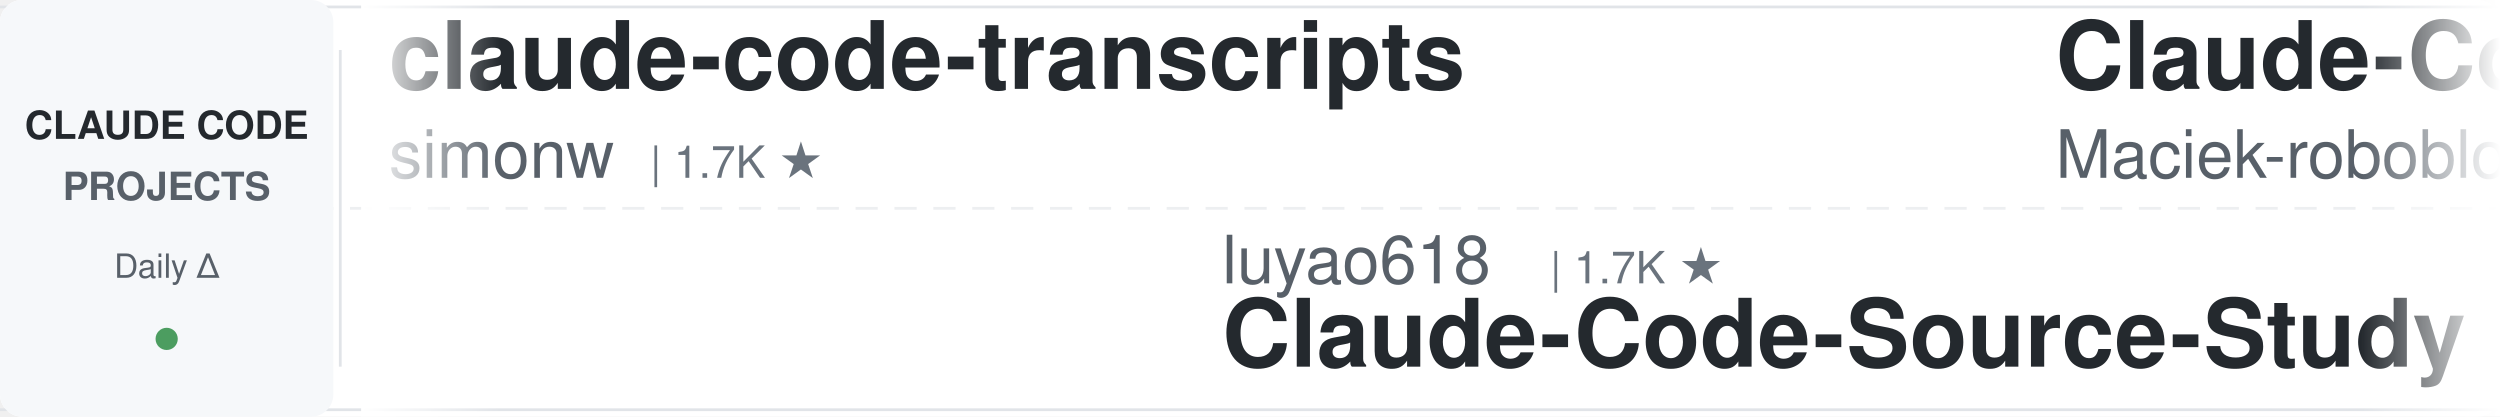
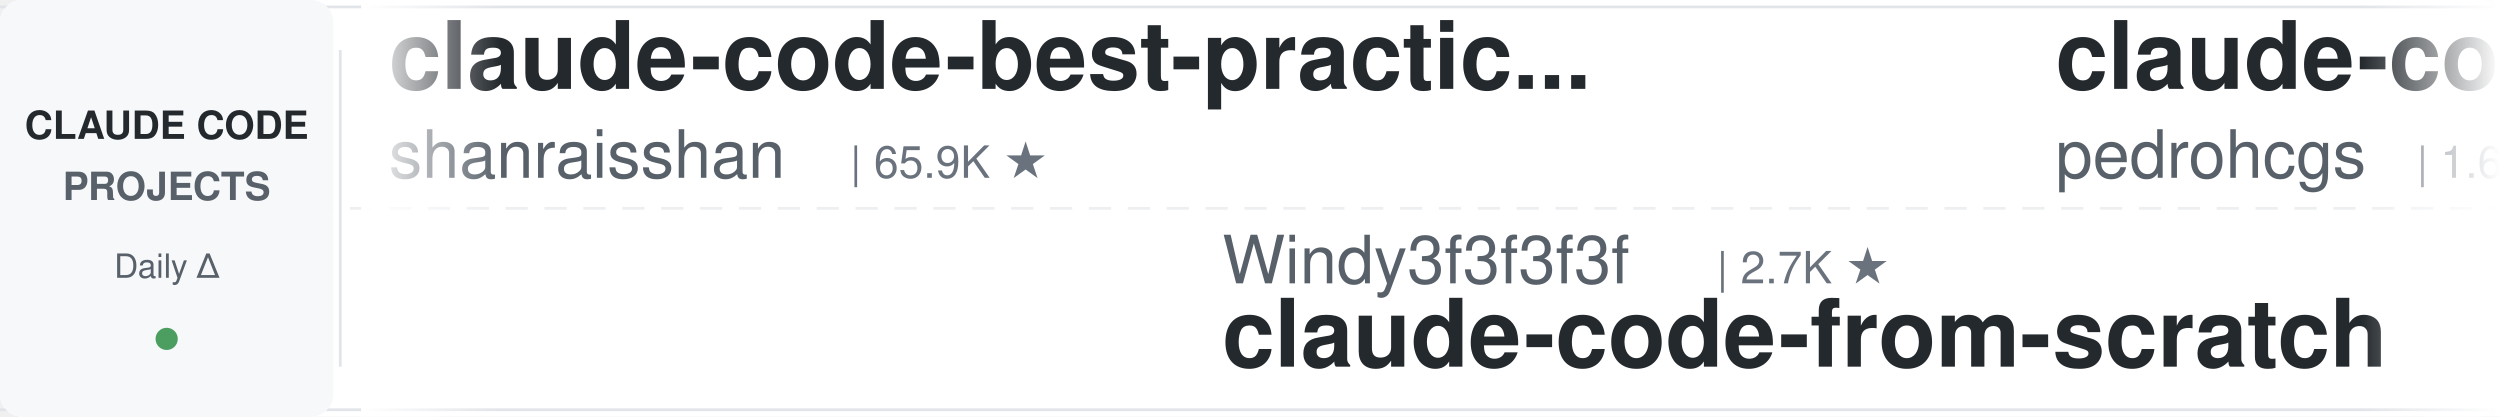
<svg xmlns="http://www.w3.org/2000/svg" width="900" height="150">
  <defs>
    <linearGradient id="leftFade" x1="0%" y1="0%" x2="100%" y2="0%">
      <stop offset="0%" style="stop-color:#ffffff;stop-opacity:1" />
      <stop offset="100%" style="stop-color:#ffffff;stop-opacity:0" />
    </linearGradient>
    <linearGradient id="rightFade" x1="0%" y1="0%" x2="100%" y2="0%">
      <stop offset="0%" style="stop-color:#ffffff;stop-opacity:0" />
      <stop offset="100%" style="stop-color:#ffffff;stop-opacity:1" />
    </linearGradient>
  </defs>
  <rect width="900" height="150" fill="#ffffff" rx="8" />
  <rect x="0" y="2" width="900" height="1" fill="#e1e4e8" />
  <rect x="0" y="147" width="900" height="1" fill="#e1e4e8" />
  <line x1="0" y1="75" x2="900" y2="75" stroke="#e1e4e8" stroke-width="1" stroke-dasharray="8 6" opacity="0.6" />
  <rect x="0" y="0" width="120" height="150" fill="#f6f8fa" rx="8" />
  <text x="60" y="50" font-family="-apple-system, BlinkMacSystemFont, 'Segoe UI', Helvetica, Arial, sans-serif" font-size="14" font-weight="600" fill="#24292e" text-anchor="middle">CLAUDE CODE</text>
  <text x="60" y="72" font-family="-apple-system, BlinkMacSystemFont, 'Segoe UI', Helvetica, Arial, sans-serif" font-size="14" font-weight="600" fill="#586069" text-anchor="middle">PROJECTS</text>
  <text x="60" y="100" font-family="-apple-system, BlinkMacSystemFont, 'Segoe UI', Helvetica, Arial, sans-serif" font-size="12" font-weight="500" fill="#586069" text-anchor="middle">Daily Δ</text>
  <circle cx="60" cy="122" r="4" fill="#22863a" opacity="0.8" />
  <rect x="122" y="18" width="1" height="114" fill="#e1e4e8" />
  <clipPath id="tickerClip">
    <rect x="130" y="0" width="770" height="150" />
  </clipPath>
  <g clip-path="url(#tickerClip)">
    <g id="tickerItems">
      <animateTransform attributeName="transform" attributeType="XML" type="translate" from="0 0" to="-3000 0" dur="54s" repeatCount="indefinite" />
      <g transform="translate(0, 0)">
-         <text x="140" y="32" font-family="-apple-system, BlinkMacSystemFont, 'Segoe UI', Helvetica, Arial, sans-serif" font-size="34" font-weight="600" fill="#24292e">claude-code-transcripts</text>
-         <text x="140" y="64" font-family="-apple-system, BlinkMacSystemFont, 'Segoe UI', Helvetica, Arial, sans-serif" font-size="24" font-weight="400" fill="#586069">simonw</text>
-         <text x="234" y="64" font-family="-apple-system, BlinkMacSystemFont, 'Segoe UI', Helvetica, Arial, sans-serif" font-size="16" font-weight="500" fill="#6a737d">| 1.7K ★</text>
+         <text x="140" y="32" font-family="-apple-system, BlinkMacSystemFont, 'Segoe UI', Helvetica, Arial, sans-serif" font-size="34" font-weight="600" fill="#24292e">claude-code-best-practic...</text>
+         <text x="140" y="64" font-family="-apple-system, BlinkMacSystemFont, 'Segoe UI', Helvetica, Arial, sans-serif" font-size="24" font-weight="400" fill="#586069">shanraisshan</text>
+         <text x="306" y="64" font-family="-apple-system, BlinkMacSystemFont, 'Segoe UI', Helvetica, Arial, sans-serif" font-size="16" font-weight="500" fill="#6a737d">| 65.9K ★</text>
      </g>
      <g transform="translate(300, 0)">
-         <text x="140" y="102" font-family="-apple-system, BlinkMacSystemFont, 'Segoe UI', Helvetica, Arial, sans-serif" font-size="24" font-weight="400" fill="#586069">luyao618</text>
-         <text x="258" y="102" font-family="-apple-system, BlinkMacSystemFont, 'Segoe UI', Helvetica, Arial, sans-serif" font-size="16" font-weight="500" fill="#6a737d">| 1.7K ★</text>
-         <text x="140" y="132" font-family="-apple-system, BlinkMacSystemFont, 'Segoe UI', Helvetica, Arial, sans-serif" font-size="34" font-weight="600" fill="#24292e">Claude-Code-Source-Study</text>
+         <text x="140" y="102" font-family="-apple-system, BlinkMacSystemFont, 'Segoe UI', Helvetica, Arial, sans-serif" font-size="24" font-weight="400" fill="#586069">Windy3f3f3f3f</text>
+         <text x="318" y="102" font-family="-apple-system, BlinkMacSystemFont, 'Segoe UI', Helvetica, Arial, sans-serif" font-size="16" font-weight="500" fill="#6a737d">| 2.7K ★</text>
+         <text x="140" y="132" font-family="-apple-system, BlinkMacSystemFont, 'Segoe UI', Helvetica, Arial, sans-serif" font-size="34" font-weight="600" fill="#24292e">claude-code-from-scratch</text>
      </g>
      <g transform="translate(600, 0)">
-         <text x="140" y="32" font-family="-apple-system, BlinkMacSystemFont, 'Segoe UI', Helvetica, Arial, sans-serif" font-size="34" font-weight="600" fill="#24292e">Claude-Code-Usage-Monito...</text>
-         <text x="140" y="64" font-family="-apple-system, BlinkMacSystemFont, 'Segoe UI', Helvetica, Arial, sans-serif" font-size="24" font-weight="400" fill="#586069">Maciek-roboblog</text>
-         <text x="342" y="64" font-family="-apple-system, BlinkMacSystemFont, 'Segoe UI', Helvetica, Arial, sans-serif" font-size="16" font-weight="500" fill="#6a737d">| 8.7K ★</text>
+         <text x="140" y="32" font-family="-apple-system, BlinkMacSystemFont, 'Segoe UI', Helvetica, Arial, sans-serif" font-size="34" font-weight="600" fill="#24292e">claude-code-my-workflow</text>
+         <text x="140" y="64" font-family="-apple-system, BlinkMacSystemFont, 'Segoe UI', Helvetica, Arial, sans-serif" font-size="24" font-weight="400" fill="#586069">pedrohcgs</text>
+         <text x="270" y="64" font-family="-apple-system, BlinkMacSystemFont, 'Segoe UI', Helvetica, Arial, sans-serif" font-size="16" font-weight="500" fill="#6a737d">| 1.6K ★</text>
      </g>
      <g transform="translate(900, 0)">
-         <text x="140" y="102" font-family="-apple-system, BlinkMacSystemFont, 'Segoe UI', Helvetica, Arial, sans-serif" font-size="24" font-weight="400" fill="#586069">Piebald-AI</text>
-         <text x="282" y="102" font-family="-apple-system, BlinkMacSystemFont, 'Segoe UI', Helvetica, Arial, sans-serif" font-size="16" font-weight="500" fill="#6a737d">| 12.7K ★</text>
-         <text x="140" y="132" font-family="-apple-system, BlinkMacSystemFont, 'Segoe UI', Helvetica, Arial, sans-serif" font-size="34" font-weight="600" fill="#24292e">claude-code-system-promp...</text>
+         <text x="140" y="102" font-family="-apple-system, BlinkMacSystemFont, 'Segoe UI', Helvetica, Arial, sans-serif" font-size="24" font-weight="400" fill="#586069">liuup</text>
+         <text x="222" y="102" font-family="-apple-system, BlinkMacSystemFont, 'Segoe UI', Helvetica, Arial, sans-serif" font-size="16" font-weight="500" fill="#6a737d">| 3.9K ★</text>
+         <text x="140" y="132" font-family="-apple-system, BlinkMacSystemFont, 'Segoe UI', Helvetica, Arial, sans-serif" font-size="34" font-weight="600" fill="#24292e">claude-code-analysis</text>
      </g>
      <g transform="translate(1200, 0)">
-         <text x="140" y="32" font-family="-apple-system, BlinkMacSystemFont, 'Segoe UI', Helvetica, Arial, sans-serif" font-size="34" font-weight="600" fill="#24292e">claude-code-source</text>
-         <text x="140" y="64" font-family="-apple-system, BlinkMacSystemFont, 'Segoe UI', Helvetica, Arial, sans-serif" font-size="24" font-weight="400" fill="#586069">JrCx7scC</text>
-         <text x="258" y="64" font-family="-apple-system, BlinkMacSystemFont, 'Segoe UI', Helvetica, Arial, sans-serif" font-size="16" font-weight="500" fill="#6a737d">| 376 ★</text>
+         <text x="140" y="32" font-family="-apple-system, BlinkMacSystemFont, 'Segoe UI', Helvetica, Arial, sans-serif" font-size="34" font-weight="600" fill="#24292e">claude-code-showcase</text>
+         <text x="140" y="64" font-family="-apple-system, BlinkMacSystemFont, 'Segoe UI', Helvetica, Arial, sans-serif" font-size="24" font-weight="400" fill="#586069">ChrisWiles</text>
+         <text x="282" y="64" font-family="-apple-system, BlinkMacSystemFont, 'Segoe UI', Helvetica, Arial, sans-serif" font-size="16" font-weight="500" fill="#6a737d">| 6.1K ★</text>
      </g>
      <g transform="translate(1500, 0)">
        <text x="140" y="102" font-family="-apple-system, BlinkMacSystemFont, 'Segoe UI', Helvetica, Arial, sans-serif" font-size="24" font-weight="400" fill="#586069">lintsinghua</text>
        <text x="294" y="102" font-family="-apple-system, BlinkMacSystemFont, 'Segoe UI', Helvetica, Arial, sans-serif" font-size="16" font-weight="500" fill="#6a737d">| 4.2K ★</text>
        <text x="140" y="132" font-family="-apple-system, BlinkMacSystemFont, 'Segoe UI', Helvetica, Arial, sans-serif" font-size="34" font-weight="600" fill="#24292e">claude-code-book</text>
      </g>
      <g transform="translate(1800, 0)">
-         <text x="140" y="32" font-family="-apple-system, BlinkMacSystemFont, 'Segoe UI', Helvetica, Arial, sans-serif" font-size="34" font-weight="600" fill="#24292e">claude-code-source</text>
-         <text x="140" y="64" font-family="-apple-system, BlinkMacSystemFont, 'Segoe UI', Helvetica, Arial, sans-serif" font-size="24" font-weight="400" fill="#586069">hangsman</text>
-         <text x="258" y="64" font-family="-apple-system, BlinkMacSystemFont, 'Segoe UI', Helvetica, Arial, sans-serif" font-size="16" font-weight="500" fill="#6a737d">| 794 ★</text>
+         <text x="140" y="32" font-family="-apple-system, BlinkMacSystemFont, 'Segoe UI', Helvetica, Arial, sans-serif" font-size="34" font-weight="600" fill="#24292e">learn-claude-code</text>
+         <text x="140" y="64" font-family="-apple-system, BlinkMacSystemFont, 'Segoe UI', Helvetica, Arial, sans-serif" font-size="24" font-weight="400" fill="#586069">shareAI-lab</text>
+         <text x="294" y="64" font-family="-apple-system, BlinkMacSystemFont, 'Segoe UI', Helvetica, Arial, sans-serif" font-size="16" font-weight="500" fill="#6a737d">| 76.7K ★</text>
      </g>
      <g transform="translate(2100, 0)">
-         <text x="140" y="102" font-family="-apple-system, BlinkMacSystemFont, 'Segoe UI', Helvetica, Arial, sans-serif" font-size="24" font-weight="400" fill="#586069">Chachamaru127</text>
-         <text x="318" y="102" font-family="-apple-system, BlinkMacSystemFont, 'Segoe UI', Helvetica, Arial, sans-serif" font-size="16" font-weight="500" fill="#6a737d">| 3.1K ★</text>
-         <text x="140" y="132" font-family="-apple-system, BlinkMacSystemFont, 'Segoe UI', Helvetica, Arial, sans-serif" font-size="34" font-weight="600" fill="#24292e">claude-code-harness</text>
-       </g>
-       <g transform="translate(2400, 0)">
-         <text x="140" y="32" font-family="-apple-system, BlinkMacSystemFont, 'Segoe UI', Helvetica, Arial, sans-serif" font-size="34" font-weight="600" fill="#24292e">claude-code-guide</text>
-         <text x="140" y="64" font-family="-apple-system, BlinkMacSystemFont, 'Segoe UI', Helvetica, Arial, sans-serif" font-size="24" font-weight="400" fill="#586069">Cranot</text>
-         <text x="234" y="64" font-family="-apple-system, BlinkMacSystemFont, 'Segoe UI', Helvetica, Arial, sans-serif" font-size="16" font-weight="500" fill="#6a737d">| 2.9K ★</text>
-       </g>
-       <g transform="translate(2700, 0)">
        <text x="140" y="102" font-family="-apple-system, BlinkMacSystemFont, 'Segoe UI', Helvetica, Arial, sans-serif" font-size="24" font-weight="400" fill="#586069">VILA-Lab</text>
        <text x="258" y="102" font-family="-apple-system, BlinkMacSystemFont, 'Segoe UI', Helvetica, Arial, sans-serif" font-size="16" font-weight="500" fill="#6a737d">| 2.1K ★</text>
        <text x="140" y="132" font-family="-apple-system, BlinkMacSystemFont, 'Segoe UI', Helvetica, Arial, sans-serif" font-size="34" font-weight="600" fill="#24292e">Dive-into-Claude-Code</text>
      </g>
+       <g transform="translate(2400, 0)">
+         <text x="140" y="32" font-family="-apple-system, BlinkMacSystemFont, 'Segoe UI', Helvetica, Arial, sans-serif" font-size="34" font-weight="600" fill="#24292e">everything-claude-code-z...</text>
+         <text x="140" y="64" font-family="-apple-system, BlinkMacSystemFont, 'Segoe UI', Helvetica, Arial, sans-serif" font-size="24" font-weight="400" fill="#586069">xu-xiang</text>
+         <text x="258" y="64" font-family="-apple-system, BlinkMacSystemFont, 'Segoe UI', Helvetica, Arial, sans-serif" font-size="16" font-weight="500" fill="#6a737d">| 1.9K ★</text>
+       </g>
+       <g transform="translate(2700, 0)">
+         <text x="140" y="102" font-family="-apple-system, BlinkMacSystemFont, 'Segoe UI', Helvetica, Arial, sans-serif" font-size="24" font-weight="400" fill="#586069">fuergaosi233</text>
+         <text x="306" y="102" font-family="-apple-system, BlinkMacSystemFont, 'Segoe UI', Helvetica, Arial, sans-serif" font-size="16" font-weight="500" fill="#6a737d">| 2.8K ★</text>
+         <text x="140" y="132" font-family="-apple-system, BlinkMacSystemFont, 'Segoe UI', Helvetica, Arial, sans-serif" font-size="34" font-weight="600" fill="#24292e">claude-code-proxy</text>
+       </g>
      <g transform="translate(3000, 0)">
-         <text x="140" y="32" font-family="-apple-system, BlinkMacSystemFont, 'Segoe UI', Helvetica, Arial, sans-serif" font-size="34" font-weight="600" fill="#24292e">claude-code-transcripts</text>
-         <text x="140" y="64" font-family="-apple-system, BlinkMacSystemFont, 'Segoe UI', Helvetica, Arial, sans-serif" font-size="24" font-weight="400" fill="#586069">simonw</text>
-         <text x="234" y="64" font-family="-apple-system, BlinkMacSystemFont, 'Segoe UI', Helvetica, Arial, sans-serif" font-size="16" font-weight="500" fill="#6a737d">| 1.7K ★</text>
+         <text x="140" y="32" font-family="-apple-system, BlinkMacSystemFont, 'Segoe UI', Helvetica, Arial, sans-serif" font-size="34" font-weight="600" fill="#24292e">claude-code-best-practic...</text>
+         <text x="140" y="64" font-family="-apple-system, BlinkMacSystemFont, 'Segoe UI', Helvetica, Arial, sans-serif" font-size="24" font-weight="400" fill="#586069">shanraisshan</text>
+         <text x="306" y="64" font-family="-apple-system, BlinkMacSystemFont, 'Segoe UI', Helvetica, Arial, sans-serif" font-size="16" font-weight="500" fill="#6a737d">| 65.9K ★</text>
      </g>
      <g transform="translate(3300, 0)">
-         <text x="140" y="102" font-family="-apple-system, BlinkMacSystemFont, 'Segoe UI', Helvetica, Arial, sans-serif" font-size="24" font-weight="400" fill="#586069">luyao618</text>
-         <text x="258" y="102" font-family="-apple-system, BlinkMacSystemFont, 'Segoe UI', Helvetica, Arial, sans-serif" font-size="16" font-weight="500" fill="#6a737d">| 1.7K ★</text>
-         <text x="140" y="132" font-family="-apple-system, BlinkMacSystemFont, 'Segoe UI', Helvetica, Arial, sans-serif" font-size="34" font-weight="600" fill="#24292e">Claude-Code-Source-Study</text>
+         <text x="140" y="102" font-family="-apple-system, BlinkMacSystemFont, 'Segoe UI', Helvetica, Arial, sans-serif" font-size="24" font-weight="400" fill="#586069">Windy3f3f3f3f</text>
+         <text x="318" y="102" font-family="-apple-system, BlinkMacSystemFont, 'Segoe UI', Helvetica, Arial, sans-serif" font-size="16" font-weight="500" fill="#6a737d">| 2.7K ★</text>
+         <text x="140" y="132" font-family="-apple-system, BlinkMacSystemFont, 'Segoe UI', Helvetica, Arial, sans-serif" font-size="34" font-weight="600" fill="#24292e">claude-code-from-scratch</text>
      </g>
      <g transform="translate(3600, 0)">
-         <text x="140" y="32" font-family="-apple-system, BlinkMacSystemFont, 'Segoe UI', Helvetica, Arial, sans-serif" font-size="34" font-weight="600" fill="#24292e">Claude-Code-Usage-Monito...</text>
-         <text x="140" y="64" font-family="-apple-system, BlinkMacSystemFont, 'Segoe UI', Helvetica, Arial, sans-serif" font-size="24" font-weight="400" fill="#586069">Maciek-roboblog</text>
-         <text x="342" y="64" font-family="-apple-system, BlinkMacSystemFont, 'Segoe UI', Helvetica, Arial, sans-serif" font-size="16" font-weight="500" fill="#6a737d">| 8.7K ★</text>
+         <text x="140" y="32" font-family="-apple-system, BlinkMacSystemFont, 'Segoe UI', Helvetica, Arial, sans-serif" font-size="34" font-weight="600" fill="#24292e">claude-code-my-workflow</text>
+         <text x="140" y="64" font-family="-apple-system, BlinkMacSystemFont, 'Segoe UI', Helvetica, Arial, sans-serif" font-size="24" font-weight="400" fill="#586069">pedrohcgs</text>
+         <text x="270" y="64" font-family="-apple-system, BlinkMacSystemFont, 'Segoe UI', Helvetica, Arial, sans-serif" font-size="16" font-weight="500" fill="#6a737d">| 1.6K ★</text>
      </g>
      <g transform="translate(3900, 0)">
-         <text x="140" y="102" font-family="-apple-system, BlinkMacSystemFont, 'Segoe UI', Helvetica, Arial, sans-serif" font-size="24" font-weight="400" fill="#586069">Piebald-AI</text>
-         <text x="282" y="102" font-family="-apple-system, BlinkMacSystemFont, 'Segoe UI', Helvetica, Arial, sans-serif" font-size="16" font-weight="500" fill="#6a737d">| 12.7K ★</text>
-         <text x="140" y="132" font-family="-apple-system, BlinkMacSystemFont, 'Segoe UI', Helvetica, Arial, sans-serif" font-size="34" font-weight="600" fill="#24292e">claude-code-system-promp...</text>
+         <text x="140" y="102" font-family="-apple-system, BlinkMacSystemFont, 'Segoe UI', Helvetica, Arial, sans-serif" font-size="24" font-weight="400" fill="#586069">liuup</text>
+         <text x="222" y="102" font-family="-apple-system, BlinkMacSystemFont, 'Segoe UI', Helvetica, Arial, sans-serif" font-size="16" font-weight="500" fill="#6a737d">| 3.9K ★</text>
+         <text x="140" y="132" font-family="-apple-system, BlinkMacSystemFont, 'Segoe UI', Helvetica, Arial, sans-serif" font-size="34" font-weight="600" fill="#24292e">claude-code-analysis</text>
      </g>
    </g>
  </g>
  <rect x="130" y="0" width="50" height="150" fill="url(#leftFade)" />
  <rect x="850" y="0" width="50" height="150" fill="url(#rightFade)" />
</svg>
